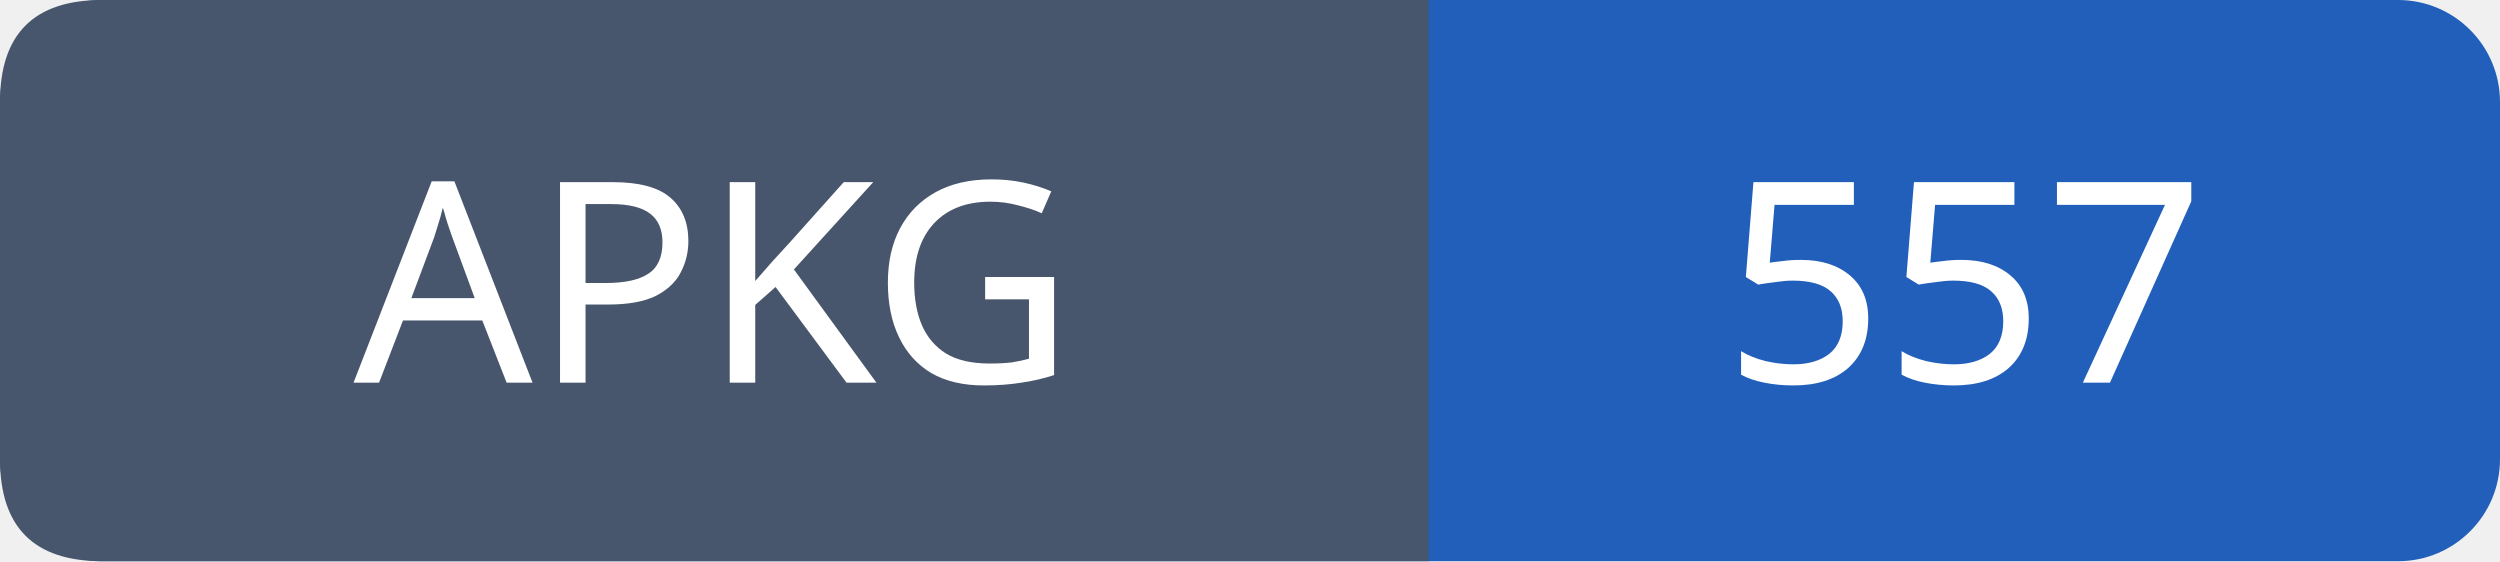
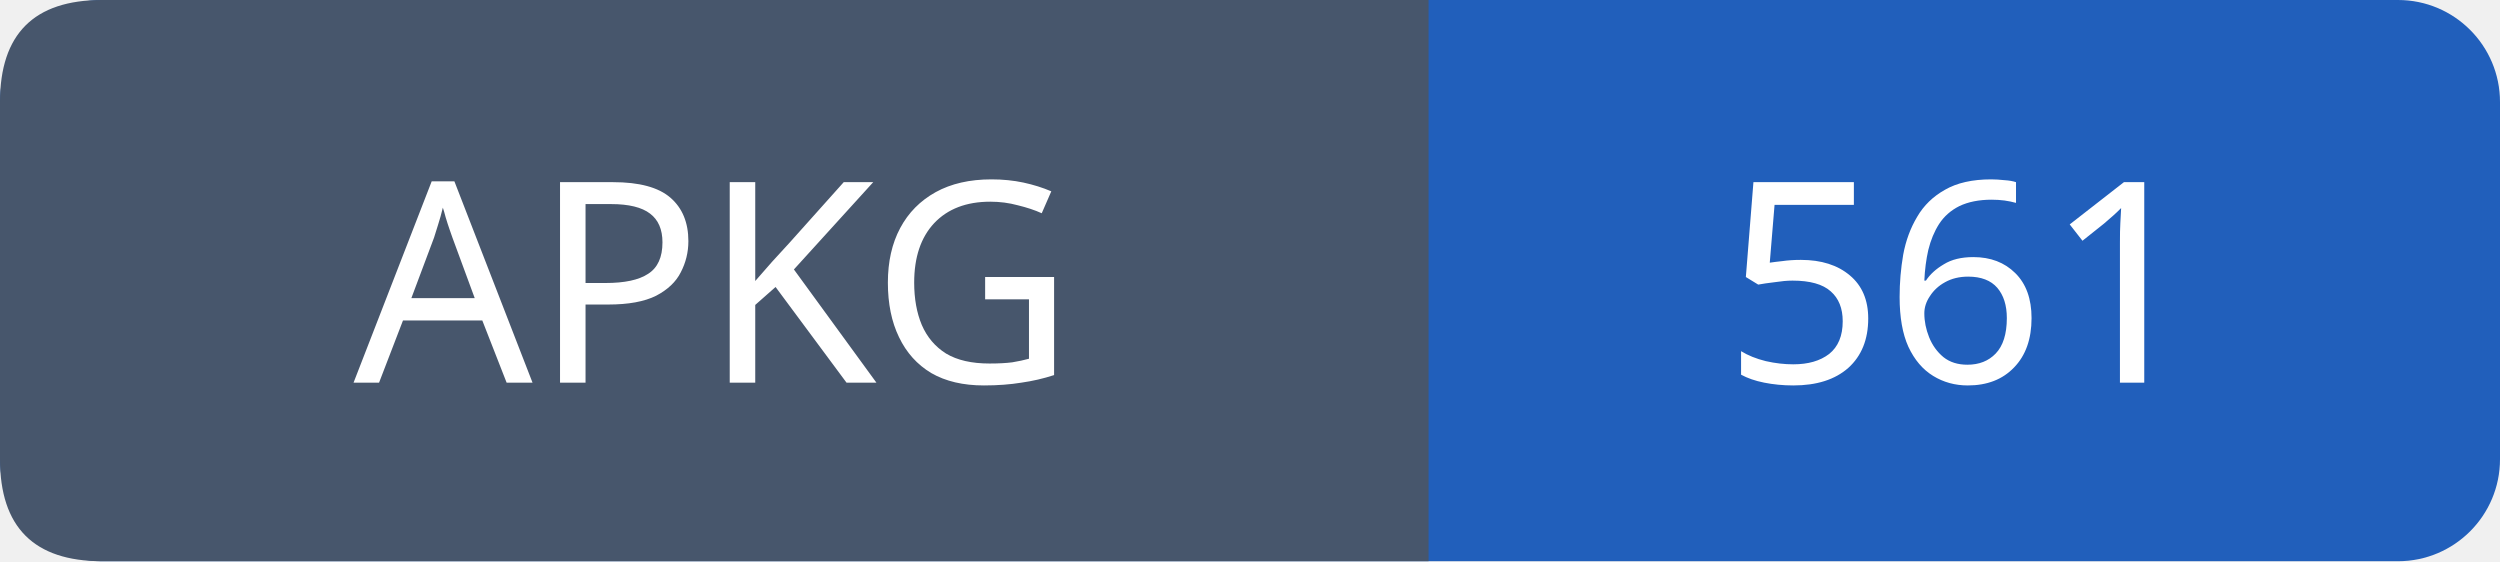
- <svg xmlns="http://www.w3.org/2000/svg" width="98" height="22" role="img" aria-label="APKG: 557">
+ <svg xmlns="http://www.w3.org/2000/svg" width="98" height="22" role="img" aria-label="APKG: 561">
  <rect width="98" height="22" rx="4" fill="#215fbb" />
  <path fill="#47566c" d="M4 0h52v22H4q-4 0-4-4V4q0-4 4-4" />
  <g font-family="Verdana,sans-serif" font-size="11" fill="white" text-anchor="middle">
    <text x="28.0" y="15">APKG</text>
-     <text x="77.0" y="15">557</text>
+     <text x="77.0" y="15">561</text>
  </g>
</svg>
